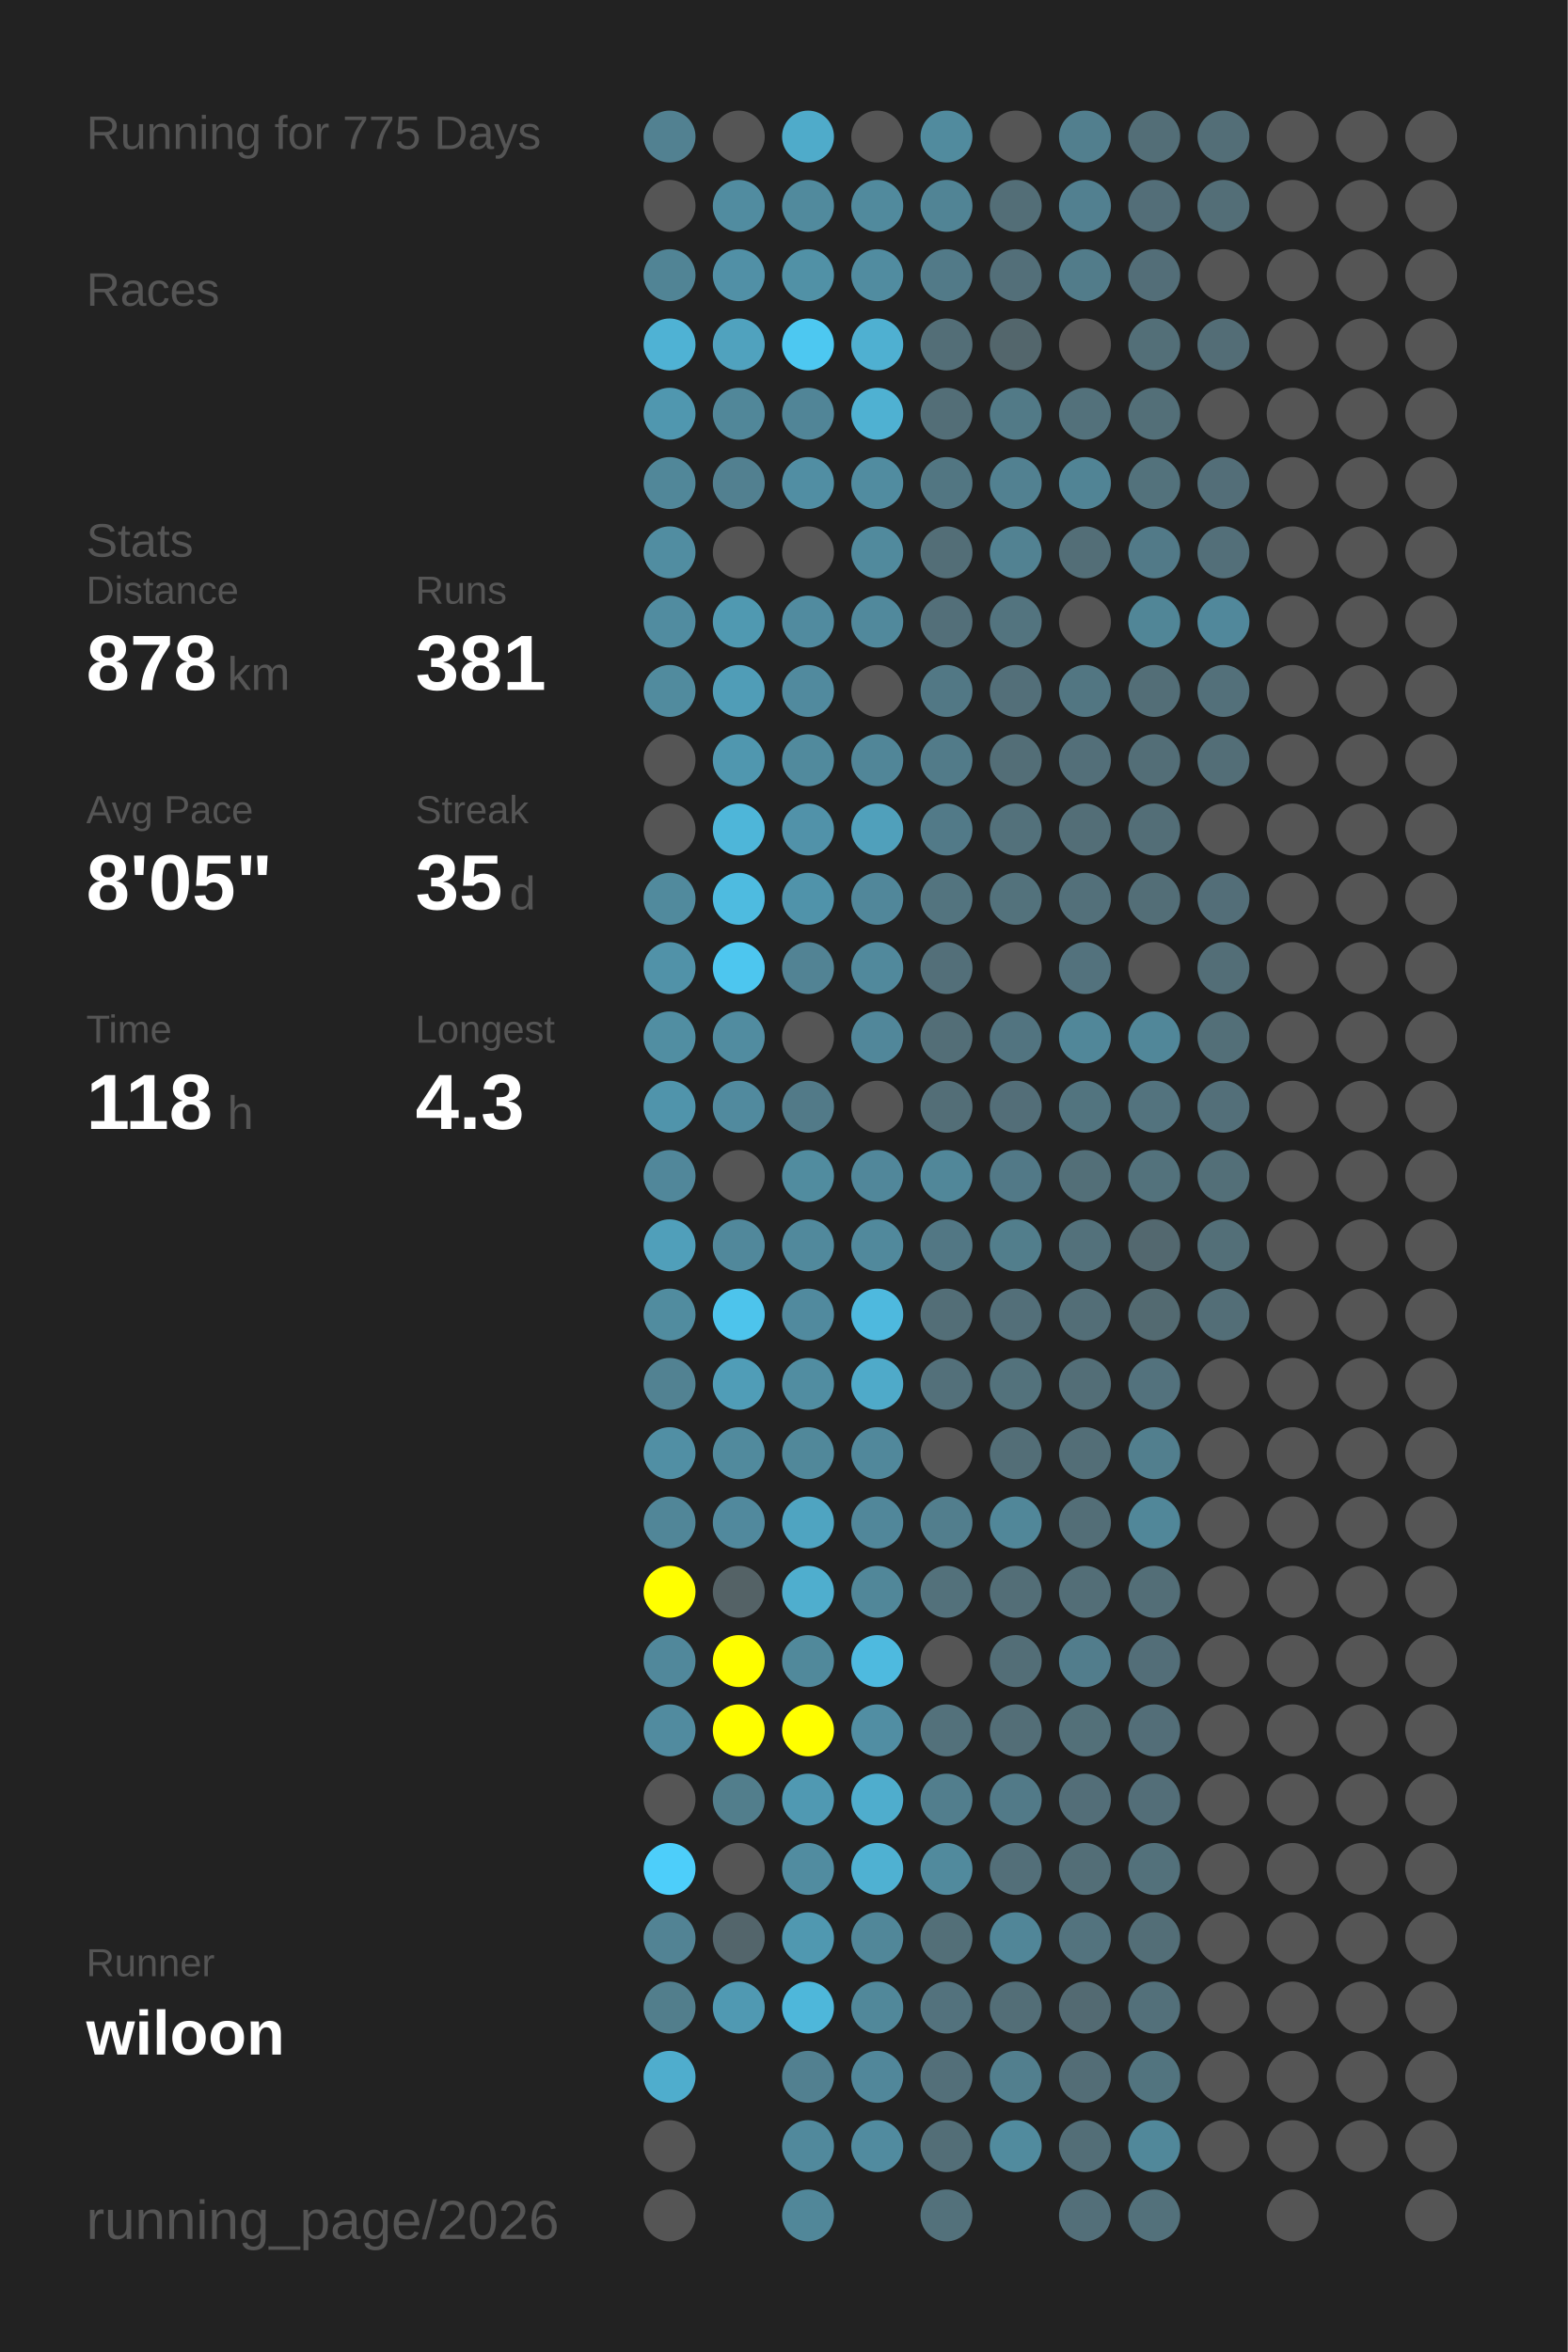
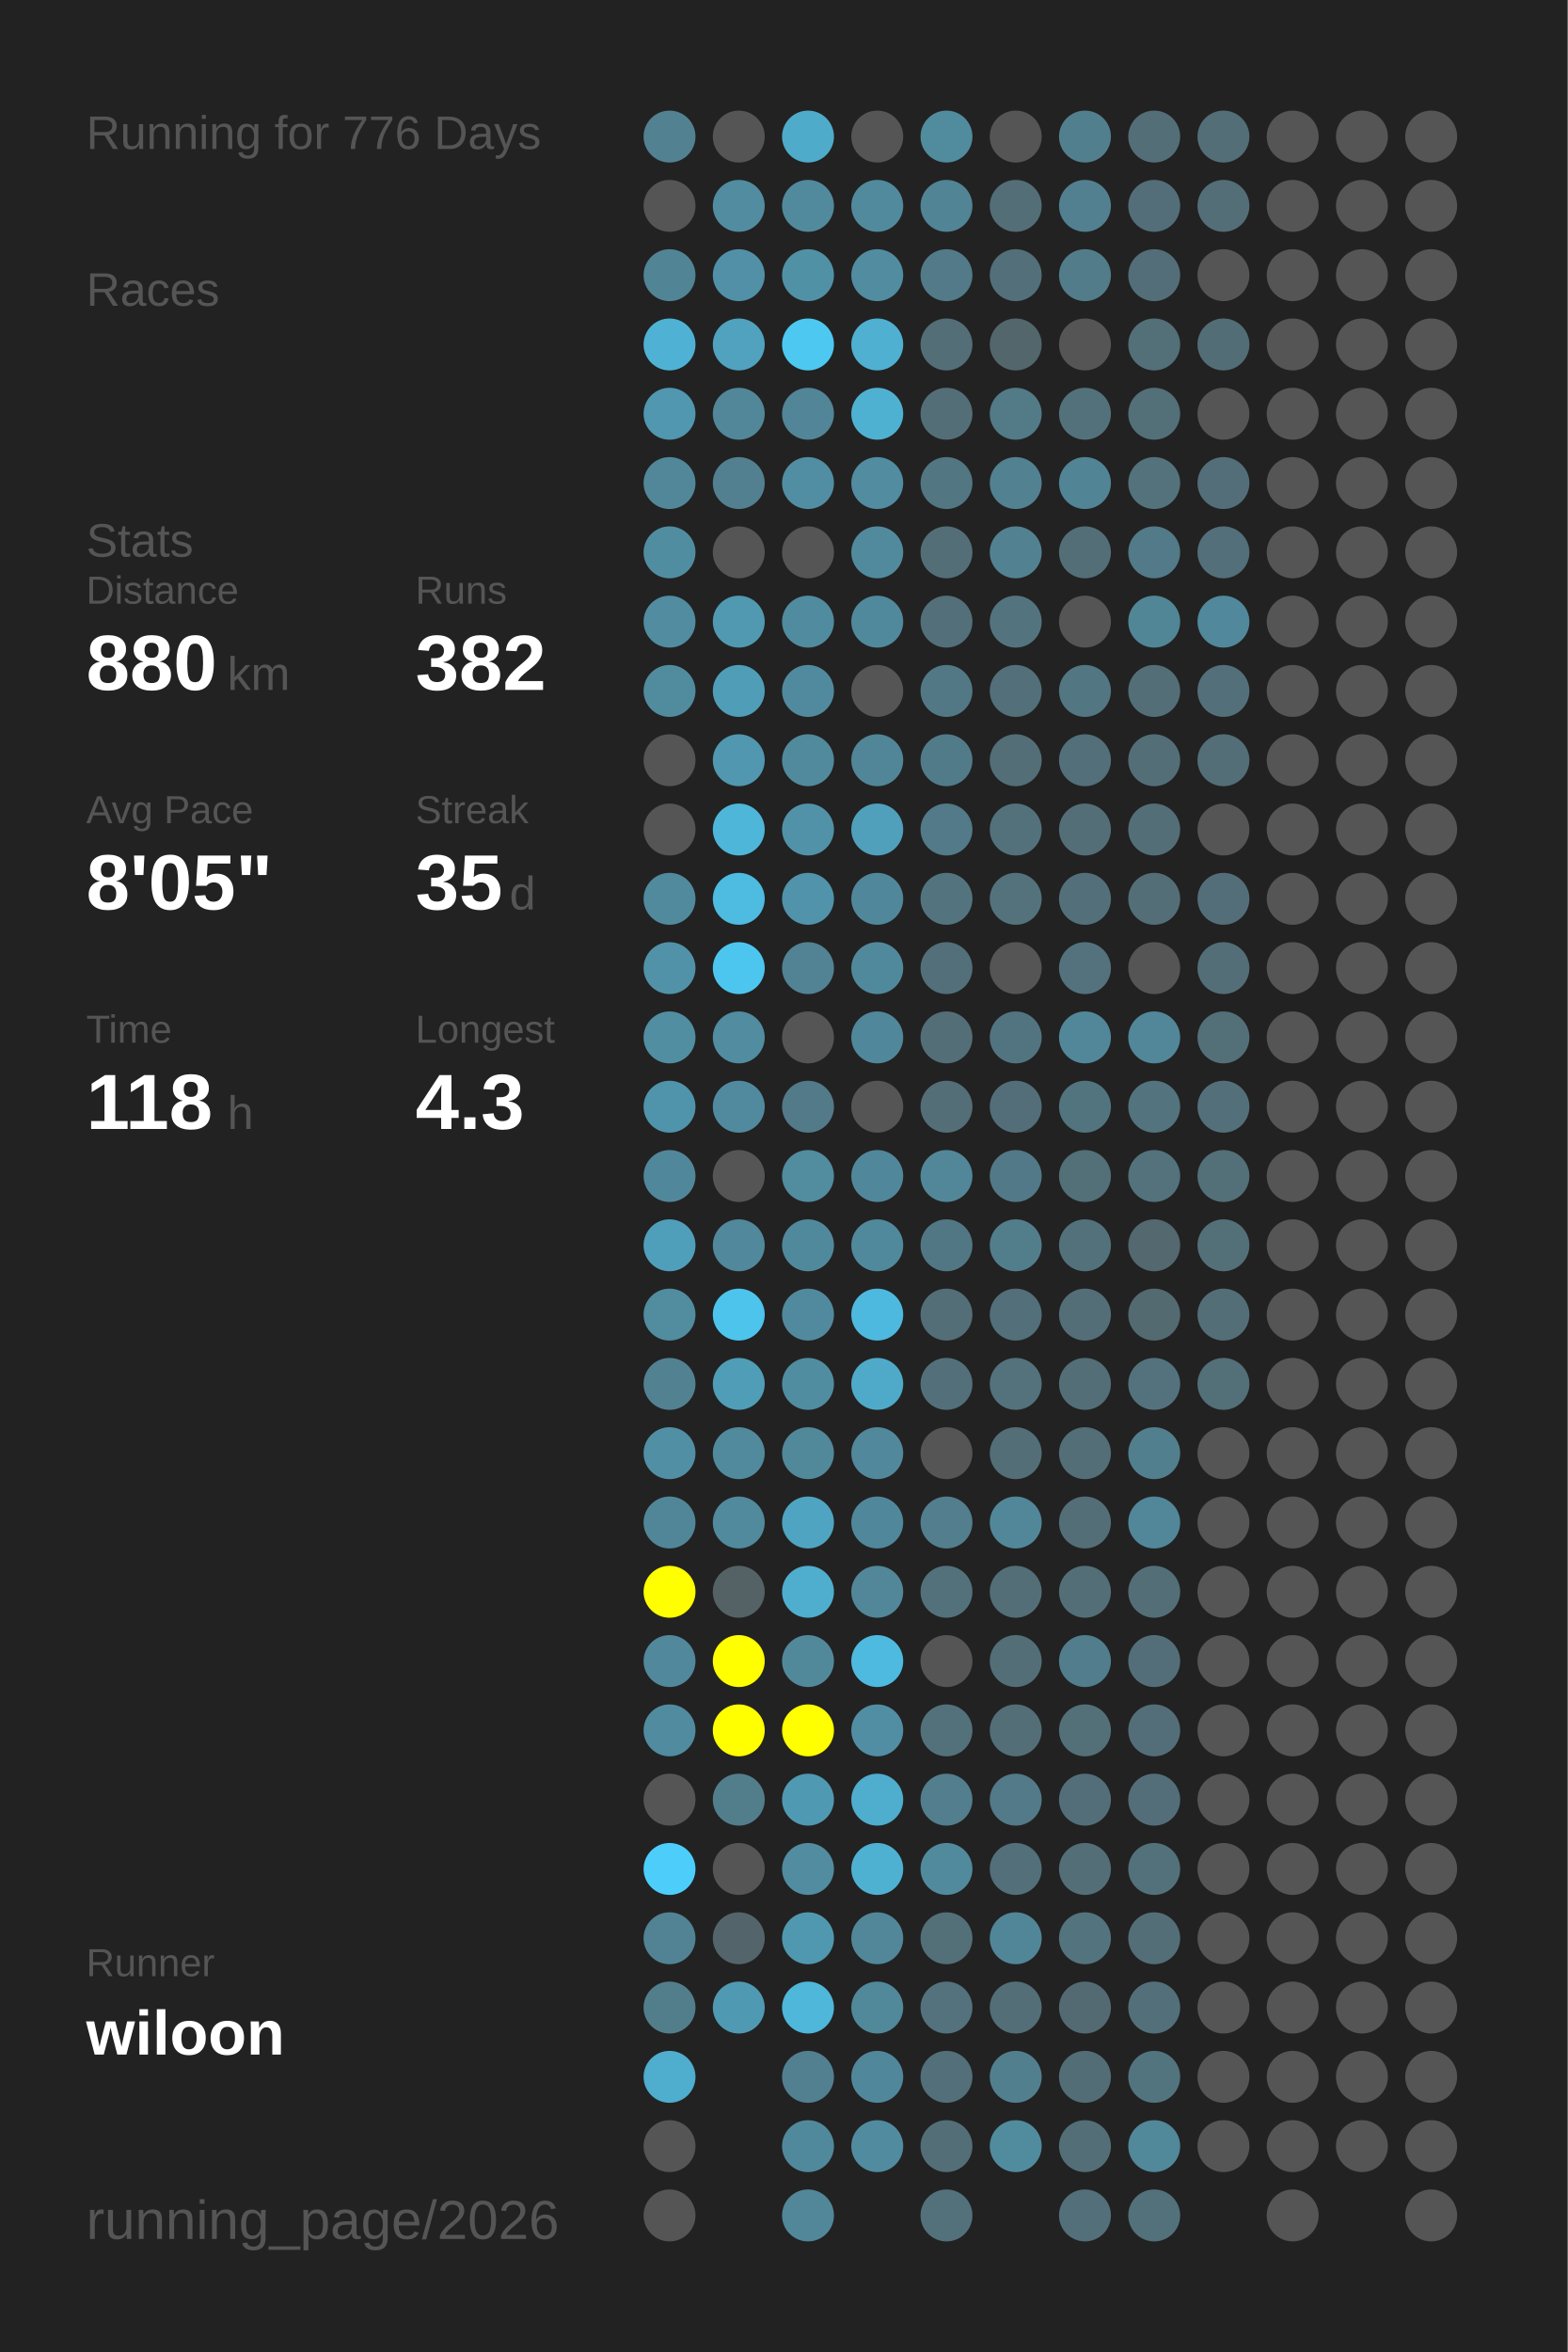
<svg xmlns="http://www.w3.org/2000/svg" baseProfile="full" height="300mm" version="1.1" viewBox="0,0,200,300" width="200mm">
  <defs />
  <rect fill="#222222" height="300" width="200" x="0" y="0" />
-   <text fill="#555555" style="font-size:6px; font-family:Arial;" x="11" y="19">Running for 775 Days</text>
+   <text fill="#555555" style="font-size:6px; font-family:Arial;" x="11" y="19">Running for 776 Days</text>
  <text fill="#555555" style="font-size:6px; font-family:Arial;" x="11" y="39">Races</text>
  <text fill="#555555" style="font-size:6px; font-family:Arial;" x="11" y="71">Stats</text>
  <text fill="#555555" style="font-size:5px; font-family:Arial;" x="11" y="77">Distance</text>
-   <text fill="#FFFFFF" style="font-size:10px; font-family:Arial; font-weight:bold;" x="11" y="88">878</text>
+   <text fill="#FFFFFF" style="font-size:10px; font-family:Arial; font-weight:bold;" x="11" y="88">880</text>
  <text fill="#555555" style="font-size:6px; font-family:Arial;" x="29" y="88">km</text>
  <text fill="#555555" style="font-size:5px; font-family:Arial;" x="53" y="77">Runs</text>
-   <text fill="#FFFFFF" style="font-size:10px; font-family:Arial; font-weight:bold;" x="53" y="88">381</text>
+   <text fill="#FFFFFF" style="font-size:10px; font-family:Arial; font-weight:bold;" x="53" y="88">382</text>
  <text fill="#555555" style="font-size:5px; font-family:Arial;" x="11" y="105">Avg Pace</text>
  <text fill="#FFFFFF" style="font-size:10px; font-family:Arial; font-weight:bold;" x="11" y="116">8'05"</text>
  <text fill="#555555" style="font-size:5px; font-family:Arial;" x="53" y="105">Streak</text>
  <text fill="#FFFFFF" style="font-size:10px; font-family:Arial; font-weight:bold;" x="53" y="116">35</text>
  <text fill="#555555" style="font-size:6px; font-family:Arial;" x="65" y="116">d</text>
  <text fill="#555555" style="font-size:5px; font-family:Arial;" x="11" y="133">Time</text>
  <text fill="#FFFFFF" style="font-size:10px; font-family:Arial; font-weight:bold;" x="11" y="144">118</text>
  <text fill="#555555" style="font-size:6px; font-family:Arial;" x="29" y="144">h</text>
  <text fill="#555555" style="font-size:5px; font-family:Arial;" x="53" y="133">Longest</text>
  <text fill="#FFFFFF" style="font-size:10px; font-family:Arial; font-weight:bold;" x="53" y="144">4.3</text>
  <text fill="#555555" style="font-size:5px; font-family:Arial;" x="11" y="252.065">Runner</text>
  <text fill="#FFFFFF" style="font-size:8px; font-family:Arial; font-weight:bold;" x="11" y="262.065">wiloon</text>
  <text fill="#555555" style="font-size:7px; font-family:Arial;" x="11" y="285.581">running_page/2026</text>
  <circle cx="85.417" cy="17.419" fill="#528191" r="3.312" />
  <circle cx="85.417" cy="26.258" fill="#555555" r="3.312" />
  <circle cx="85.417" cy="35.097" fill="#518495" r="3.312" />
  <circle cx="85.417" cy="43.935" fill="#4fb2d4" r="3.312" />
  <circle cx="85.417" cy="52.774" fill="#5097af" r="3.312" />
  <circle cx="85.417" cy="61.613" fill="#518799" r="3.312" />
  <circle cx="85.417" cy="70.452" fill="#518da1" r="3.312" />
  <circle cx="85.417" cy="79.29" fill="#518ca0" r="3.312" />
  <circle cx="85.417" cy="88.129" fill="#518b9e" r="3.312" />
  <circle cx="85.417" cy="96.968" fill="#555555" r="3.312" />
  <circle cx="85.417" cy="105.806" fill="#555555" r="3.312" />
  <circle cx="85.417" cy="114.645" fill="#518a9d" r="3.312" />
  <circle cx="85.417" cy="123.484" fill="#5192a8" r="3.312" />
  <circle cx="85.417" cy="132.323" fill="#518ea2" r="3.312" />
  <circle cx="85.417" cy="141.161" fill="#5094ab" r="3.312" />
  <circle cx="85.417" cy="150" fill="#51879a" r="3.312" />
  <circle cx="85.417" cy="158.839" fill="#509fba" r="3.312" />
  <circle cx="85.417" cy="167.677" fill="#518c9f" r="3.312" />
  <circle cx="85.417" cy="176.516" fill="#528292" r="3.312" />
  <circle cx="85.417" cy="185.355" fill="#518fa4" r="3.312" />
  <circle cx="85.417" cy="194.194" fill="#518698" r="3.312" />
  <circle cx="85.417" cy="203.032" fill="#FFFF00" r="3.312" />
  <circle cx="85.417" cy="211.871" fill="#51889b" r="3.312" />
  <circle cx="85.417" cy="220.71" fill="#518b9f" r="3.312" />
  <circle cx="85.417" cy="229.548" fill="#555555" r="3.312" />
  <circle cx="85.417" cy="238.387" fill="#4dcefa" r="3.312" />
  <circle cx="85.417" cy="247.226" fill="#528394" r="3.312" />
  <circle cx="85.417" cy="256.065" fill="#527e8c" r="3.312" />
  <circle cx="85.417" cy="264.903" fill="#4fadcd" r="3.312" />
  <circle cx="85.417" cy="273.742" fill="#555555" r="3.312" />
  <circle cx="85.417" cy="282.581" fill="#555555" r="3.312" />
  <circle cx="94.25" cy="17.419" fill="#555555" r="3.312" />
  <circle cx="94.25" cy="26.258" fill="#518ca0" r="3.312" />
  <circle cx="94.25" cy="35.097" fill="#5190a6" r="3.312" />
  <circle cx="94.25" cy="43.935" fill="#50a2be" r="3.312" />
  <circle cx="94.25" cy="52.774" fill="#518799" r="3.312" />
  <circle cx="94.25" cy="61.613" fill="#528090" r="3.312" />
  <circle cx="94.25" cy="70.452" fill="#555555" r="3.312" />
  <circle cx="94.25" cy="79.29" fill="#5099b1" r="3.312" />
  <circle cx="94.25" cy="88.129" fill="#509db7" r="3.312" />
  <circle cx="94.25" cy="96.968" fill="#5097af" r="3.312" />
  <circle cx="94.25" cy="105.806" fill="#4eb6d9" r="3.312" />
  <circle cx="94.25" cy="114.645" fill="#4ebbe0" r="3.312" />
  <circle cx="94.25" cy="123.484" fill="#4dc6ef" r="3.312" />
  <circle cx="94.25" cy="132.323" fill="#518ca0" r="3.312" />
  <circle cx="94.25" cy="141.161" fill="#518a9e" r="3.312" />
  <circle cx="94.25" cy="150" fill="#555555" r="3.312" />
  <circle cx="94.25" cy="158.839" fill="#51889b" r="3.312" />
  <circle cx="94.25" cy="167.677" fill="#4dc4ec" r="3.312" />
  <circle cx="94.25" cy="176.516" fill="#509db7" r="3.312" />
  <circle cx="94.25" cy="185.355" fill="#518a9d" r="3.312" />
  <circle cx="94.25" cy="194.194" fill="#51899d" r="3.312" />
  <circle cx="94.25" cy="203.032" fill="#546266" r="3.312" />
  <circle cx="94.25" cy="211.871" fill="#FFFF00" r="3.312" />
  <circle cx="94.25" cy="220.71" fill="#FFFF00" r="3.312" />
  <circle cx="94.25" cy="229.548" fill="#527e8c" r="3.312" />
  <circle cx="94.25" cy="238.387" fill="#555555" r="3.312" />
  <circle cx="94.25" cy="247.226" fill="#53656b" r="3.312" />
  <circle cx="94.25" cy="256.065" fill="#5099b2" r="3.312" />
  <circle cx="103.083" cy="17.419" fill="#4fabca" r="3.312" />
  <circle cx="103.083" cy="26.258" fill="#518a9d" r="3.312" />
  <circle cx="103.083" cy="35.097" fill="#5191a6" r="3.312" />
  <circle cx="103.083" cy="43.935" fill="#4dc8f1" r="3.312" />
  <circle cx="103.083" cy="52.774" fill="#518597" r="3.312" />
  <circle cx="103.083" cy="61.613" fill="#518ea3" r="3.312" />
  <circle cx="103.083" cy="70.452" fill="#555555" r="3.312" />
  <circle cx="103.083" cy="79.29" fill="#518b9f" r="3.312" />
  <circle cx="103.083" cy="88.129" fill="#518a9e" r="3.312" />
  <circle cx="103.083" cy="96.968" fill="#518a9d" r="3.312" />
  <circle cx="103.083" cy="105.806" fill="#5192a9" r="3.312" />
  <circle cx="103.083" cy="114.645" fill="#5093aa" r="3.312" />
  <circle cx="103.083" cy="123.484" fill="#528394" r="3.312" />
  <circle cx="103.083" cy="132.323" fill="#555555" r="3.312" />
  <circle cx="103.083" cy="141.161" fill="#527a88" r="3.312" />
  <circle cx="103.083" cy="150" fill="#518c9f" r="3.312" />
  <circle cx="103.083" cy="158.839" fill="#51899c" r="3.312" />
  <circle cx="103.083" cy="167.677" fill="#518a9e" r="3.312" />
  <circle cx="103.083" cy="176.516" fill="#518da1" r="3.312" />
  <circle cx="103.083" cy="185.355" fill="#51889a" r="3.312" />
  <circle cx="103.083" cy="194.194" fill="#4fa4c1" r="3.312" />
  <circle cx="103.083" cy="203.032" fill="#4faece" r="3.312" />
  <circle cx="103.083" cy="211.871" fill="#51899b" r="3.312" />
  <circle cx="103.083" cy="220.71" fill="#FFFF00" r="3.312" />
  <circle cx="103.083" cy="229.548" fill="#5099b2" r="3.312" />
  <circle cx="103.083" cy="238.387" fill="#518ca0" r="3.312" />
  <circle cx="103.083" cy="247.226" fill="#5098b0" r="3.312" />
  <circle cx="103.083" cy="256.065" fill="#4eb7da" r="3.312" />
  <circle cx="103.083" cy="264.903" fill="#528090" r="3.312" />
  <circle cx="103.083" cy="273.742" fill="#51899c" r="3.312" />
  <circle cx="103.083" cy="282.581" fill="#518799" r="3.312" />
  <circle cx="111.917" cy="17.419" fill="#555555" r="3.312" />
  <circle cx="111.917" cy="26.258" fill="#518a9d" r="3.312" />
  <circle cx="111.917" cy="35.097" fill="#518ca0" r="3.312" />
  <circle cx="111.917" cy="43.935" fill="#4fb0d1" r="3.312" />
  <circle cx="111.917" cy="52.774" fill="#4fb1d2" r="3.312" />
  <circle cx="111.917" cy="61.613" fill="#518ca0" r="3.312" />
  <circle cx="111.917" cy="70.452" fill="#518a9d" r="3.312" />
  <circle cx="111.917" cy="79.29" fill="#51899c" r="3.312" />
  <circle cx="111.917" cy="88.129" fill="#555555" r="3.312" />
  <circle cx="111.917" cy="96.968" fill="#518698" r="3.312" />
  <circle cx="111.917" cy="105.806" fill="#50a0bb" r="3.312" />
  <circle cx="111.917" cy="114.645" fill="#51879a" r="3.312" />
  <circle cx="111.917" cy="123.484" fill="#51899c" r="3.312" />
  <circle cx="111.917" cy="132.323" fill="#51879a" r="3.312" />
  <circle cx="111.917" cy="141.161" fill="#555555" r="3.312" />
  <circle cx="111.917" cy="150" fill="#51879a" r="3.312" />
  <circle cx="111.917" cy="158.839" fill="#51899c" r="3.312" />
  <circle cx="111.917" cy="167.677" fill="#4eb9de" r="3.312" />
  <circle cx="111.917" cy="176.516" fill="#4faac9" r="3.312" />
  <circle cx="111.917" cy="185.355" fill="#51889b" r="3.312" />
  <circle cx="111.917" cy="194.194" fill="#51879a" r="3.312" />
  <circle cx="111.917" cy="203.032" fill="#518799" r="3.312" />
  <circle cx="111.917" cy="211.871" fill="#4ebadf" r="3.312" />
  <circle cx="111.917" cy="220.71" fill="#518ea3" r="3.312" />
  <circle cx="111.917" cy="229.548" fill="#4fadcd" r="3.312" />
  <circle cx="111.917" cy="238.387" fill="#4fb1d2" r="3.312" />
  <circle cx="111.917" cy="247.226" fill="#518799" r="3.312" />
  <circle cx="111.917" cy="256.065" fill="#51889a" r="3.312" />
  <circle cx="111.917" cy="264.903" fill="#51879a" r="3.312" />
  <circle cx="111.917" cy="273.742" fill="#518b9f" r="3.312" />
  <circle cx="120.75" cy="17.419" fill="#518b9e" r="3.312" />
  <circle cx="120.75" cy="26.258" fill="#518495" r="3.312" />
  <circle cx="120.75" cy="35.097" fill="#527a88" r="3.312" />
  <circle cx="120.75" cy="43.935" fill="#536e77" r="3.312" />
  <circle cx="120.75" cy="52.774" fill="#536e77" r="3.312" />
  <circle cx="120.75" cy="61.613" fill="#527682" r="3.312" />
  <circle cx="120.75" cy="70.452" fill="#536e77" r="3.312" />
  <circle cx="120.75" cy="79.29" fill="#536f79" r="3.312" />
  <circle cx="120.75" cy="88.129" fill="#527885" r="3.312" />
  <circle cx="120.75" cy="96.968" fill="#527b89" r="3.312" />
  <circle cx="120.75" cy="105.806" fill="#527a88" r="3.312" />
  <circle cx="120.75" cy="114.645" fill="#53747f" r="3.312" />
  <circle cx="120.75" cy="123.484" fill="#536f79" r="3.312" />
  <circle cx="120.75" cy="132.323" fill="#536e77" r="3.312" />
  <circle cx="120.75" cy="141.161" fill="#536e77" r="3.312" />
  <circle cx="120.75" cy="150" fill="#518799" r="3.312" />
  <circle cx="120.75" cy="158.839" fill="#527784" r="3.312" />
  <circle cx="120.75" cy="167.677" fill="#536e77" r="3.312" />
  <circle cx="120.75" cy="176.516" fill="#53707a" r="3.312" />
  <circle cx="120.75" cy="185.355" fill="#555555" r="3.312" />
  <circle cx="120.75" cy="194.194" fill="#527e8d" r="3.312" />
  <circle cx="120.75" cy="203.032" fill="#53717b" r="3.312" />
  <circle cx="120.75" cy="211.871" fill="#555555" r="3.312" />
  <circle cx="120.75" cy="220.71" fill="#53717b" r="3.312" />
  <circle cx="120.75" cy="229.548" fill="#527e8d" r="3.312" />
  <circle cx="120.75" cy="238.387" fill="#518a9d" r="3.312" />
  <circle cx="120.75" cy="247.226" fill="#536f78" r="3.312" />
  <circle cx="120.75" cy="256.065" fill="#53727d" r="3.312" />
  <circle cx="120.75" cy="264.903" fill="#536f79" r="3.312" />
  <circle cx="120.75" cy="273.742" fill="#536e77" r="3.312" />
  <circle cx="120.75" cy="282.581" fill="#53717b" r="3.312" />
  <circle cx="129.583" cy="17.419" fill="#555555" r="3.312" />
  <circle cx="129.583" cy="26.258" fill="#536e77" r="3.312" />
  <circle cx="129.583" cy="35.097" fill="#536f79" r="3.312" />
  <circle cx="129.583" cy="43.935" fill="#53666c" r="3.312" />
  <circle cx="129.583" cy="52.774" fill="#527a87" r="3.312" />
  <circle cx="129.583" cy="61.613" fill="#528191" r="3.312" />
  <circle cx="129.583" cy="70.452" fill="#528292" r="3.312" />
  <circle cx="129.583" cy="79.29" fill="#53747f" r="3.312" />
  <circle cx="129.583" cy="88.129" fill="#536f79" r="3.312" />
  <circle cx="129.583" cy="96.968" fill="#536e77" r="3.312" />
  <circle cx="129.583" cy="105.806" fill="#53717b" r="3.312" />
  <circle cx="129.583" cy="114.645" fill="#53727c" r="3.312" />
  <circle cx="129.583" cy="123.484" fill="#555555" r="3.312" />
  <circle cx="129.583" cy="132.323" fill="#527480" r="3.312" />
  <circle cx="129.583" cy="141.161" fill="#536e78" r="3.312" />
  <circle cx="129.583" cy="150" fill="#527987" r="3.312" />
  <circle cx="129.583" cy="158.839" fill="#527e8c" r="3.312" />
  <circle cx="129.583" cy="167.677" fill="#536f79" r="3.312" />
  <circle cx="129.583" cy="176.516" fill="#53727c" r="3.312" />
  <circle cx="129.583" cy="185.355" fill="#536e77" r="3.312" />
  <circle cx="129.583" cy="194.194" fill="#518799" r="3.312" />
  <circle cx="129.583" cy="203.032" fill="#536e77" r="3.312" />
  <circle cx="129.583" cy="211.871" fill="#536e77" r="3.312" />
  <circle cx="129.583" cy="220.71" fill="#536e77" r="3.312" />
  <circle cx="129.583" cy="229.548" fill="#527a88" r="3.312" />
  <circle cx="129.583" cy="238.387" fill="#536f79" r="3.312" />
  <circle cx="129.583" cy="247.226" fill="#518698" r="3.312" />
  <circle cx="129.583" cy="256.065" fill="#536e77" r="3.312" />
  <circle cx="129.583" cy="264.903" fill="#527f8e" r="3.312" />
  <circle cx="129.583" cy="273.742" fill="#518b9e" r="3.312" />
  <circle cx="138.417" cy="17.419" fill="#527f8e" r="3.312" />
  <circle cx="138.417" cy="26.258" fill="#528090" r="3.312" />
  <circle cx="138.417" cy="35.097" fill="#527c8a" r="3.312" />
  <circle cx="138.417" cy="43.935" fill="#555555" r="3.312" />
  <circle cx="138.417" cy="52.774" fill="#53717b" r="3.312" />
  <circle cx="138.417" cy="61.613" fill="#518495" r="3.312" />
  <circle cx="138.417" cy="70.452" fill="#536e77" r="3.312" />
  <circle cx="138.417" cy="79.29" fill="#555555" r="3.312" />
  <circle cx="138.417" cy="88.129" fill="#527682" r="3.312" />
  <circle cx="138.417" cy="96.968" fill="#536f79" r="3.312" />
  <circle cx="138.417" cy="105.806" fill="#536e77" r="3.312" />
  <circle cx="138.417" cy="114.645" fill="#53707a" r="3.312" />
  <circle cx="138.417" cy="123.484" fill="#53727d" r="3.312" />
  <circle cx="138.417" cy="132.323" fill="#518799" r="3.312" />
  <circle cx="138.417" cy="141.161" fill="#52747f" r="3.312" />
  <circle cx="138.417" cy="150" fill="#536f78" r="3.312" />
  <circle cx="138.417" cy="158.839" fill="#53717b" r="3.312" />
  <circle cx="138.417" cy="167.677" fill="#536e77" r="3.312" />
  <circle cx="138.417" cy="176.516" fill="#536e77" r="3.312" />
  <circle cx="138.417" cy="185.355" fill="#536e77" r="3.312" />
  <circle cx="138.417" cy="194.194" fill="#536e77" r="3.312" />
  <circle cx="138.417" cy="203.032" fill="#536e77" r="3.312" />
  <circle cx="138.417" cy="211.871" fill="#527d8c" r="3.312" />
  <circle cx="138.417" cy="220.71" fill="#537079" r="3.312" />
  <circle cx="138.417" cy="229.548" fill="#536e78" r="3.312" />
  <circle cx="138.417" cy="238.387" fill="#536e77" r="3.312" />
  <circle cx="138.417" cy="247.226" fill="#53737e" r="3.312" />
  <circle cx="138.417" cy="256.065" fill="#536a72" r="3.312" />
  <circle cx="138.417" cy="264.903" fill="#536d76" r="3.312" />
  <circle cx="138.417" cy="273.742" fill="#536e77" r="3.312" />
  <circle cx="138.417" cy="282.581" fill="#536f79" r="3.312" />
  <circle cx="147.25" cy="17.419" fill="#536e77" r="3.312" />
  <circle cx="147.25" cy="26.258" fill="#536e78" r="3.312" />
  <circle cx="147.25" cy="35.097" fill="#536e78" r="3.312" />
  <circle cx="147.25" cy="43.935" fill="#536f78" r="3.312" />
  <circle cx="147.25" cy="52.774" fill="#536f78" r="3.312" />
  <circle cx="147.25" cy="61.613" fill="#53727c" r="3.312" />
  <circle cx="147.25" cy="70.452" fill="#527a88" r="3.312" />
  <circle cx="147.25" cy="79.29" fill="#518697" r="3.312" />
  <circle cx="147.25" cy="88.129" fill="#536e77" r="3.312" />
  <circle cx="147.25" cy="96.968" fill="#536e77" r="3.312" />
  <circle cx="147.25" cy="105.806" fill="#536e77" r="3.312" />
  <circle cx="147.25" cy="114.645" fill="#536e77" r="3.312" />
  <circle cx="147.25" cy="123.484" fill="#555555" r="3.312" />
  <circle cx="147.25" cy="132.323" fill="#518799" r="3.312" />
  <circle cx="147.25" cy="141.161" fill="#53737e" r="3.312" />
  <circle cx="147.25" cy="150" fill="#53727c" r="3.312" />
  <circle cx="147.25" cy="158.839" fill="#53686f" r="3.312" />
  <circle cx="147.25" cy="167.677" fill="#536a71" r="3.312" />
  <circle cx="147.25" cy="176.516" fill="#53727d" r="3.312" />
  <circle cx="147.25" cy="185.355" fill="#527f8e" r="3.312" />
  <circle cx="147.25" cy="194.194" fill="#518799" r="3.312" />
  <circle cx="147.25" cy="203.032" fill="#536e77" r="3.312" />
  <circle cx="147.25" cy="211.871" fill="#536e78" r="3.312" />
  <circle cx="147.25" cy="220.71" fill="#536e78" r="3.312" />
  <circle cx="147.25" cy="229.548" fill="#536e78" r="3.312" />
  <circle cx="147.25" cy="238.387" fill="#53717b" r="3.312" />
  <circle cx="147.25" cy="247.226" fill="#536e77" r="3.312" />
  <circle cx="147.25" cy="256.065" fill="#53707a" r="3.312" />
  <circle cx="147.25" cy="264.903" fill="#52747f" r="3.312" />
  <circle cx="147.25" cy="273.742" fill="#51889a" r="3.312" />
  <circle cx="147.25" cy="282.581" fill="#53717b" r="3.312" />
  <circle cx="156.083" cy="17.419" fill="#536e77" r="3.312" />
  <circle cx="156.083" cy="26.258" fill="#536e77" r="3.312" />
  <circle cx="156.083" cy="35.097" fill="#555555" r="3.312" />
  <circle cx="156.083" cy="43.935" fill="#536d76" r="3.312" />
  <circle cx="156.083" cy="52.774" fill="#555555" r="3.312" />
  <circle cx="156.083" cy="61.613" fill="#536e78" r="3.312" />
  <circle cx="156.083" cy="70.452" fill="#536f79" r="3.312" />
  <circle cx="156.083" cy="79.29" fill="#51889b" r="3.312" />
  <circle cx="156.083" cy="88.129" fill="#53707a" r="3.312" />
  <circle cx="156.083" cy="96.968" fill="#536e77" r="3.312" />
  <circle cx="156.083" cy="105.806" fill="#555555" r="3.312" />
  <circle cx="156.083" cy="114.645" fill="#536e78" r="3.312" />
  <circle cx="156.083" cy="123.484" fill="#536e77" r="3.312" />
  <circle cx="156.083" cy="132.323" fill="#536f78" r="3.312" />
  <circle cx="156.083" cy="141.161" fill="#536f79" r="3.312" />
  <circle cx="156.083" cy="150" fill="#536f78" r="3.312" />
  <circle cx="156.083" cy="158.839" fill="#536f78" r="3.312" />
  <circle cx="156.083" cy="167.677" fill="#536e77" r="3.312" />
-   <circle cx="156.083" cy="176.516" fill="#555555" r="3.312" />
+   <circle cx="156.083" cy="176.516" fill="#536f78" r="3.312" />
  <circle cx="156.083" cy="185.355" fill="#555555" r="3.312" />
  <circle cx="156.083" cy="194.194" fill="#555555" r="3.312" />
  <circle cx="156.083" cy="203.032" fill="#555555" r="3.312" />
  <circle cx="156.083" cy="211.871" fill="#555555" r="3.312" />
  <circle cx="156.083" cy="220.71" fill="#555555" r="3.312" />
  <circle cx="156.083" cy="229.548" fill="#555555" r="3.312" />
  <circle cx="156.083" cy="238.387" fill="#555555" r="3.312" />
  <circle cx="156.083" cy="247.226" fill="#555555" r="3.312" />
  <circle cx="156.083" cy="256.065" fill="#555555" r="3.312" />
  <circle cx="156.083" cy="264.903" fill="#555555" r="3.312" />
  <circle cx="156.083" cy="273.742" fill="#555555" r="3.312" />
  <circle cx="164.917" cy="17.419" fill="#555555" r="3.312" />
  <circle cx="164.917" cy="26.258" fill="#555555" r="3.312" />
  <circle cx="164.917" cy="35.097" fill="#555555" r="3.312" />
  <circle cx="164.917" cy="43.935" fill="#555555" r="3.312" />
  <circle cx="164.917" cy="52.774" fill="#555555" r="3.312" />
  <circle cx="164.917" cy="61.613" fill="#555555" r="3.312" />
  <circle cx="164.917" cy="70.452" fill="#555555" r="3.312" />
  <circle cx="164.917" cy="79.29" fill="#555555" r="3.312" />
  <circle cx="164.917" cy="88.129" fill="#555555" r="3.312" />
  <circle cx="164.917" cy="96.968" fill="#555555" r="3.312" />
  <circle cx="164.917" cy="105.806" fill="#555555" r="3.312" />
  <circle cx="164.917" cy="114.645" fill="#555555" r="3.312" />
  <circle cx="164.917" cy="123.484" fill="#555555" r="3.312" />
  <circle cx="164.917" cy="132.323" fill="#555555" r="3.312" />
  <circle cx="164.917" cy="141.161" fill="#555555" r="3.312" />
  <circle cx="164.917" cy="150" fill="#555555" r="3.312" />
  <circle cx="164.917" cy="158.839" fill="#555555" r="3.312" />
  <circle cx="164.917" cy="167.677" fill="#555555" r="3.312" />
  <circle cx="164.917" cy="176.516" fill="#555555" r="3.312" />
  <circle cx="164.917" cy="185.355" fill="#555555" r="3.312" />
  <circle cx="164.917" cy="194.194" fill="#555555" r="3.312" />
  <circle cx="164.917" cy="203.032" fill="#555555" r="3.312" />
  <circle cx="164.917" cy="211.871" fill="#555555" r="3.312" />
  <circle cx="164.917" cy="220.71" fill="#555555" r="3.312" />
  <circle cx="164.917" cy="229.548" fill="#555555" r="3.312" />
  <circle cx="164.917" cy="238.387" fill="#555555" r="3.312" />
  <circle cx="164.917" cy="247.226" fill="#555555" r="3.312" />
  <circle cx="164.917" cy="256.065" fill="#555555" r="3.312" />
  <circle cx="164.917" cy="264.903" fill="#555555" r="3.312" />
  <circle cx="164.917" cy="273.742" fill="#555555" r="3.312" />
  <circle cx="164.917" cy="282.581" fill="#555555" r="3.312" />
  <circle cx="173.75" cy="17.419" fill="#555555" r="3.312" />
  <circle cx="173.75" cy="26.258" fill="#555555" r="3.312" />
  <circle cx="173.75" cy="35.097" fill="#555555" r="3.312" />
  <circle cx="173.75" cy="43.935" fill="#555555" r="3.312" />
  <circle cx="173.75" cy="52.774" fill="#555555" r="3.312" />
  <circle cx="173.75" cy="61.613" fill="#555555" r="3.312" />
  <circle cx="173.75" cy="70.452" fill="#555555" r="3.312" />
  <circle cx="173.75" cy="79.29" fill="#555555" r="3.312" />
  <circle cx="173.75" cy="88.129" fill="#555555" r="3.312" />
  <circle cx="173.75" cy="96.968" fill="#555555" r="3.312" />
  <circle cx="173.75" cy="105.806" fill="#555555" r="3.312" />
  <circle cx="173.75" cy="114.645" fill="#555555" r="3.312" />
  <circle cx="173.75" cy="123.484" fill="#555555" r="3.312" />
  <circle cx="173.75" cy="132.323" fill="#555555" r="3.312" />
  <circle cx="173.75" cy="141.161" fill="#555555" r="3.312" />
  <circle cx="173.75" cy="150" fill="#555555" r="3.312" />
  <circle cx="173.75" cy="158.839" fill="#555555" r="3.312" />
  <circle cx="173.75" cy="167.677" fill="#555555" r="3.312" />
  <circle cx="173.75" cy="176.516" fill="#555555" r="3.312" />
  <circle cx="173.75" cy="185.355" fill="#555555" r="3.312" />
  <circle cx="173.75" cy="194.194" fill="#555555" r="3.312" />
  <circle cx="173.75" cy="203.032" fill="#555555" r="3.312" />
  <circle cx="173.75" cy="211.871" fill="#555555" r="3.312" />
  <circle cx="173.75" cy="220.71" fill="#555555" r="3.312" />
  <circle cx="173.75" cy="229.548" fill="#555555" r="3.312" />
  <circle cx="173.75" cy="238.387" fill="#555555" r="3.312" />
  <circle cx="173.75" cy="247.226" fill="#555555" r="3.312" />
  <circle cx="173.75" cy="256.065" fill="#555555" r="3.312" />
  <circle cx="173.75" cy="264.903" fill="#555555" r="3.312" />
  <circle cx="173.75" cy="273.742" fill="#555555" r="3.312" />
  <circle cx="182.583" cy="17.419" fill="#555555" r="3.312" />
  <circle cx="182.583" cy="26.258" fill="#555555" r="3.312" />
  <circle cx="182.583" cy="35.097" fill="#555555" r="3.312" />
  <circle cx="182.583" cy="43.935" fill="#555555" r="3.312" />
  <circle cx="182.583" cy="52.774" fill="#555555" r="3.312" />
  <circle cx="182.583" cy="61.613" fill="#555555" r="3.312" />
  <circle cx="182.583" cy="70.452" fill="#555555" r="3.312" />
  <circle cx="182.583" cy="79.29" fill="#555555" r="3.312" />
  <circle cx="182.583" cy="88.129" fill="#555555" r="3.312" />
  <circle cx="182.583" cy="96.968" fill="#555555" r="3.312" />
  <circle cx="182.583" cy="105.806" fill="#555555" r="3.312" />
  <circle cx="182.583" cy="114.645" fill="#555555" r="3.312" />
  <circle cx="182.583" cy="123.484" fill="#555555" r="3.312" />
  <circle cx="182.583" cy="132.323" fill="#555555" r="3.312" />
  <circle cx="182.583" cy="141.161" fill="#555555" r="3.312" />
  <circle cx="182.583" cy="150" fill="#555555" r="3.312" />
  <circle cx="182.583" cy="158.839" fill="#555555" r="3.312" />
  <circle cx="182.583" cy="167.677" fill="#555555" r="3.312" />
  <circle cx="182.583" cy="176.516" fill="#555555" r="3.312" />
  <circle cx="182.583" cy="185.355" fill="#555555" r="3.312" />
  <circle cx="182.583" cy="194.194" fill="#555555" r="3.312" />
  <circle cx="182.583" cy="203.032" fill="#555555" r="3.312" />
  <circle cx="182.583" cy="211.871" fill="#555555" r="3.312" />
  <circle cx="182.583" cy="220.71" fill="#555555" r="3.312" />
  <circle cx="182.583" cy="229.548" fill="#555555" r="3.312" />
  <circle cx="182.583" cy="238.387" fill="#555555" r="3.312" />
  <circle cx="182.583" cy="247.226" fill="#555555" r="3.312" />
  <circle cx="182.583" cy="256.065" fill="#555555" r="3.312" />
  <circle cx="182.583" cy="264.903" fill="#555555" r="3.312" />
  <circle cx="182.583" cy="273.742" fill="#555555" r="3.312" />
  <circle cx="182.583" cy="282.581" fill="#555555" r="3.312" />
</svg>
